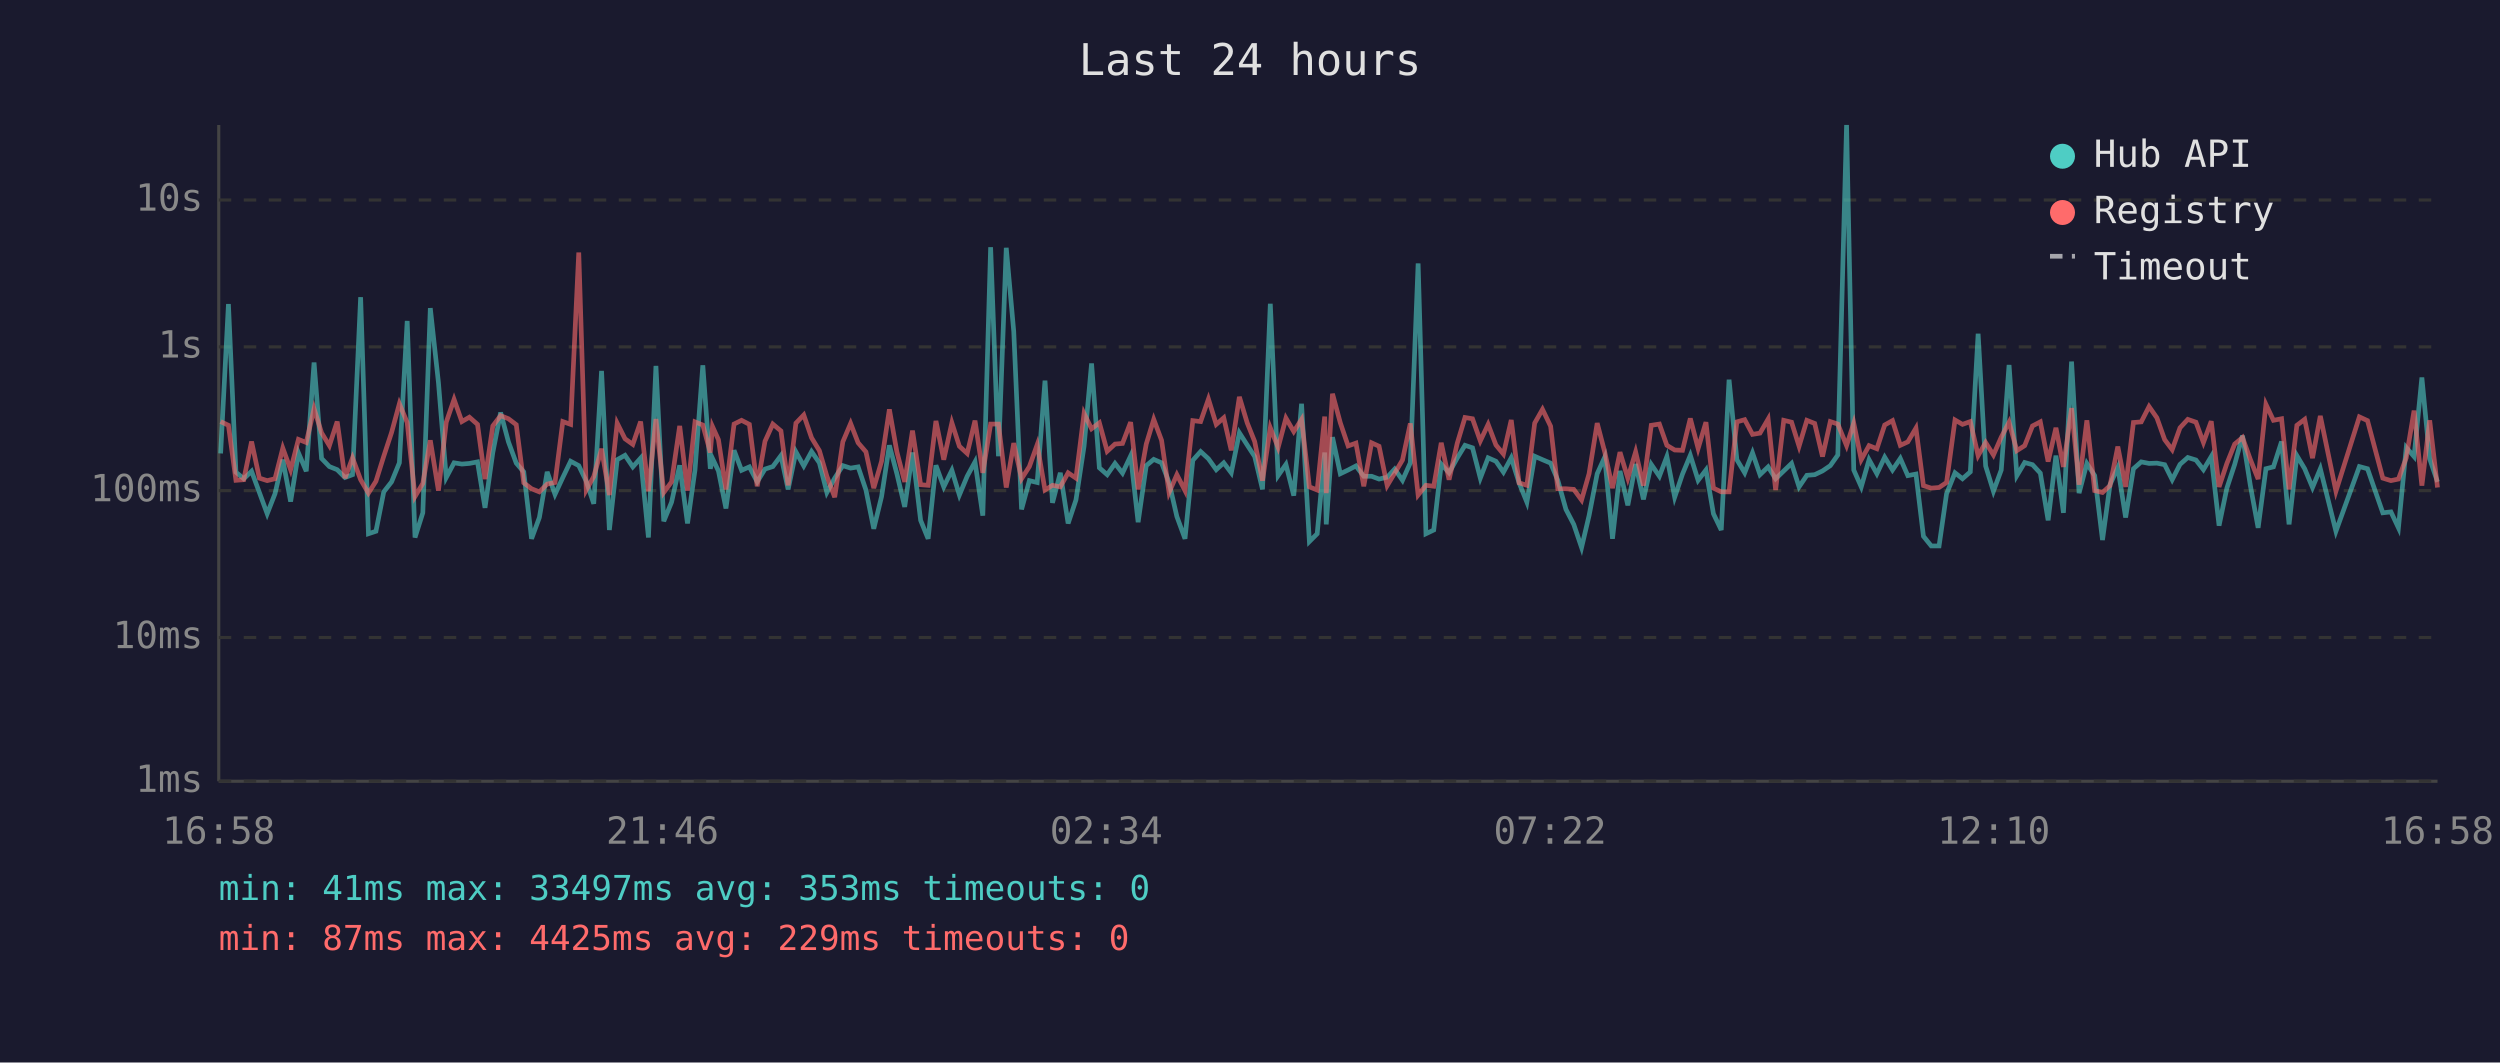
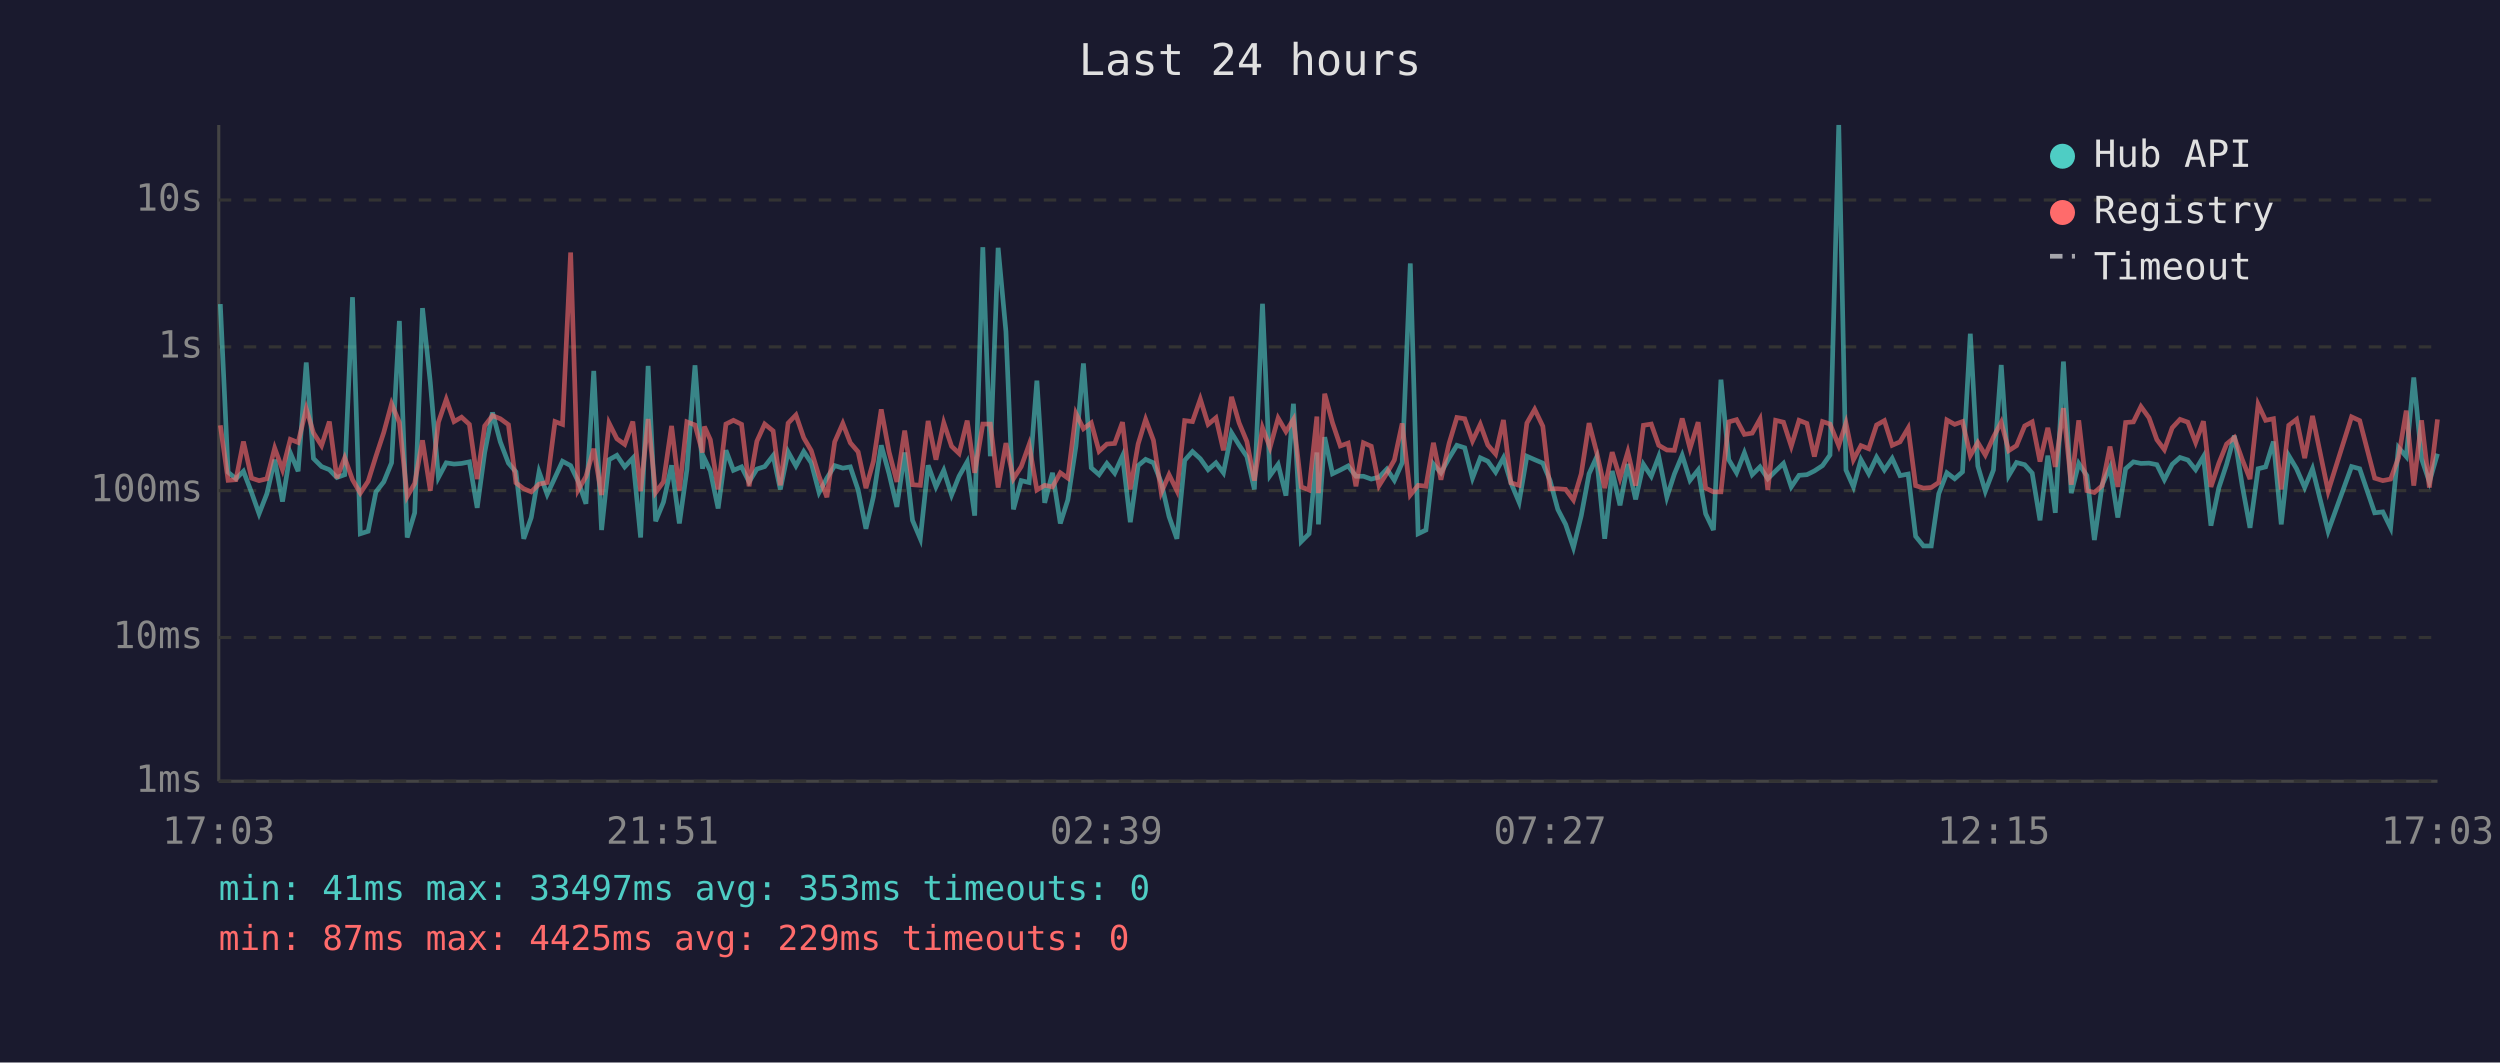
<svg xmlns="http://www.w3.org/2000/svg" viewBox="0 0 800 340" font-family="monospace" font-size="12">
  <rect width="800" height="340" fill="#1a1a2e" />
  <text x="400" y="24" fill="#e0e0e0" font-size="14" text-anchor="middle">Last 24 hours</text>
  <line x1="70" y1="40" x2="70" y2="250" stroke="#444" stroke-width="1" />
  <line x1="70" y1="250" x2="780" y2="250" stroke="#444" stroke-width="1" />
  <line x1="70" y1="250" x2="780" y2="250" stroke="#333" stroke-width="1" stroke-dasharray="4" />
  <text x="65" y="250" fill="#888" text-anchor="end" dominant-baseline="middle">1ms</text>
  <line x1="70" y1="204" x2="780" y2="204" stroke="#333" stroke-width="1" stroke-dasharray="4" />
  <text x="65" y="204" fill="#888" text-anchor="end" dominant-baseline="middle">10ms</text>
  <line x1="70" y1="157" x2="780" y2="157" stroke="#333" stroke-width="1" stroke-dasharray="4" />
  <text x="65" y="157" fill="#888" text-anchor="end" dominant-baseline="middle">100ms</text>
  <line x1="70" y1="111" x2="780" y2="111" stroke="#333" stroke-width="1" stroke-dasharray="4" />
  <text x="65" y="111" fill="#888" text-anchor="end" dominant-baseline="middle">1s</text>
  <line x1="70" y1="64" x2="780" y2="64" stroke="#333" stroke-width="1" stroke-dasharray="4" />
  <text x="65" y="64" fill="#888" text-anchor="end" dominant-baseline="middle">10s</text>
-   <text x="70" y="270" fill="#888" text-anchor="middle">16:58</text>
-   <text x="212" y="270" fill="#888" text-anchor="middle">21:46</text>
-   <text x="354" y="270" fill="#888" text-anchor="middle">02:34</text>
-   <text x="496" y="270" fill="#888" text-anchor="middle">07:22</text>
-   <text x="638" y="270" fill="#888" text-anchor="middle">12:10</text>
-   <text x="780" y="270" fill="#888" text-anchor="middle">16:58</text>
-   <polyline points="70.6,145.1 73.1,97.3 75.5,151.1 78.0,153.2 80.5,150.8 83.0,157.6 85.5,164.4 88.0,158.0 90.5,147.1 93.0,160.5 95.5,144.9 98.0,150.8 100.5,116.0 102.9,146.7 105.4,149.3 107.9,150.3 110.4,152.8 112.8,151.9 115.4,95.1 117.9,170.8 120.3,170.0 122.8,157.4 125.3,154.2 127.8,148.1 130.3,102.7 132.8,172.0 135.3,164.1 137.7,98.6 140.3,122.4 142.8,152.8 145.3,148.1 147.8,148.5 150.2,148.3 152.8,147.8 155.2,162.5 157.7,144.8 160.2,132.0 162.7,141.4 165.2,148.2 167.6,151.0 170.1,172.4 172.6,165.6 175.1,151.0 177.6,158.2 180.1,152.8 182.6,147.6 185.2,149.0 187.6,154.0 190.0,161.2 192.5,118.7 195.0,169.6 197.5,147.1 200.0,145.7 202.5,149.4 205.0,146.6 207.5,172.0 209.9,117.1 212.4,166.8 214.9,160.7 217.5,148.9 220.0,167.5 222.4,150.4 224.9,116.9 227.3,150.0 228.0,146.7 229.9,150.7 232.3,162.7 234.9,144.1 237.3,150.5 239.8,149.4 242.3,154.2 244.8,150.1 247.3,149.3 249.9,145.8 252.2,156.6 254.7,144.6 257.2,149.1 259.7,144.5 262.2,148.1 264.6,157.6 267.1,153.0 269.7,149.0 272.2,149.8 274.6,149.4 277.1,156.8 279.6,169.2 282.1,158.9 284.6,142.5 287.0,151.6 289.5,162.2 292.0,144.8 294.6,166.5 297.0,172.4 299.5,148.9 302.0,155.8 304.6,150.5 307.0,158.4 309.5,152.4 312.0,147.8 314.5,165.0 317.0,79.1 319.5,146.0 322.0,79.3 324.4,106.1 326.9,163.0 329.4,153.8 331.9,154.4 334.4,121.8 336.8,160.9 339.3,151.3 341.8,167.5 344.3,160.0 346.9,142.8 349.3,116.3 351.8,149.7 354.3,151.9 356.8,148.3 359.2,151.4 361.8,145.9 364.2,167.1 366.8,149.0 369.2,147.0 371.7,148.1 374.1,154.4 376.6,165.3 379.2,172.4 381.7,147.3 384.2,144.5 386.7,146.8 389.2,150.3 391.6,148.1 394.0,151.3 396.6,138.5 399.1,142.4 401.5,146.1 404.0,156.6 406.5,97.2 409.0,152.2 411.5,148.6 414.0,158.6 416.5,129.2 419.0,173.3 421.5,170.8 423.9,144.8 424.4,167.8 426.4,139.9 428.9,151.6 431.4,150.4 433.9,149.1 436.4,152.4 438.9,152.4 441.3,153.3 443.9,152.7 446.3,150.1 448.8,153.7 451.3,148.1 453.8,84.3 456.3,170.8 458.8,169.6 461.2,148.5 463.7,151.3 466.3,146.6 468.8,142.5 471.2,143.3 473.7,153.0 476.2,146.5 478.7,147.6 481.1,151.1 483.6,146.5 486.1,154.5 488.6,160.7 491.1,146.0 493.6,147.1 496.2,148.2 498.5,153.7 501.1,163.0 503.6,167.8 506.1,175.2 508.5,165.0 511.1,151.6 513.5,146.3 516.0,172.4 518.4,150.7 520.9,161.7 523.4,148.5 525.9,159.8 528.4,148.6 531.0,152.4 533.4,146.1 535.9,159.1 538.4,151.7 540.9,145.7 543.4,153.7 545.9,150.4 548.3,164.4 550.8,169.6 553.3,121.5 555.8,147.1 558.3,151.3 560.8,144.9 563.2,151.9 565.8,149.4 568.2,153.2 570.8,150.7 573.3,148.3 575.7,155.8 578.2,152.1 580.7,151.9 583.2,150.7 585.7,149.0 588.1,145.6 590.9,40.0 593.2,150.4 595.6,155.8 598.1,147.1 600.6,151.6 603.1,146.3 605.6,150.4 608.1,146.7 610.5,152.2 613.1,151.7 615.5,171.6 618.0,174.7 620.5,174.7 622.9,158.0 625.6,151.3 628.0,153.2 630.5,151.0 633.0,106.8 635.4,149.1 637.9,157.2 640.4,150.4 642.9,116.8 645.4,152.2 647.9,148.0 650.4,148.7 652.9,151.4 655.4,166.5 657.9,145.8 660.3,164.1 662.9,115.7 665.3,157.8 667.8,148.3 670.3,152.2 672.8,172.8 675.2,155.1 677.7,149.6 680.2,165.6 682.7,150.0 685.2,147.8 687.7,148.3 690.2,148.2 692.7,148.7 695.1,153.5 697.6,148.6 700.1,146.4 702.7,147.2 705.1,150.3 707.6,146.1 710.1,168.2 712.6,156.2 715.1,148.6 717.6,139.4 720.1,155.3 722.6,168.9 725.1,150.0 727.5,149.4 730.1,141.3 732.5,167.8 735.0,145.8 737.5,150.0 740.0,156.0 742.5,150.0 747.5,170.0 755.0,149.3 757.6,150.0 762.5,164.1 765.1,163.8 767.5,168.9 770.0,143.2 772.5,146.1 775.0,120.8 777.5,146.8 780.0,154.2" fill="none" stroke="#4ecdc4" stroke-width="1.5" opacity="0.6" />
-   <polyline points="70.6,134.9 73.1,136.1 75.5,153.7 78.0,153.5 80.5,141.3 83.0,153.0 85.5,153.8 88.0,153.2 90.5,143.4 93.0,150.3 95.5,140.6 98.0,141.6 100.5,130.8 102.9,138.5 105.4,142.6 107.9,134.9 110.4,153.0 112.8,146.5 115.4,153.5 117.9,157.8 120.3,154.0 122.8,146.0 125.3,138.4 127.8,129.2 130.3,135.2 132.8,158.9 135.3,154.7 137.7,140.9 140.3,157.0 142.8,135.1 145.3,127.8 147.8,134.9 150.2,133.5 152.8,135.8 155.2,153.3 157.7,136.3 160.2,133.0 162.7,134.0 165.2,135.9 167.6,154.5 170.1,156.4 172.6,157.4 175.1,154.9 177.6,154.4 180.1,134.9 182.6,135.8 185.2,80.8 187.6,156.8 190.0,152.5 192.5,143.6 195.0,158.4 197.5,135.4 200.0,140.4 202.5,142.2 205.0,134.9 207.5,157.2 209.9,134.1 212.4,157.6 214.9,154.2 217.5,136.3 220.0,157.0 222.4,135.0 224.9,136.0 227.3,144.8 228.0,136.5 229.9,140.7 232.3,156.6 234.9,135.7 237.3,134.5 239.8,135.8 242.3,155.6 244.8,141.2 247.3,135.7 249.9,137.9 252.2,155.3 254.7,135.4 257.2,132.8 259.7,140.1 262.2,144.2 264.6,152.4 267.1,159.1 269.7,141.4 272.2,135.5 274.6,141.7 277.1,144.6 279.6,156.2 282.1,147.6 284.6,131.0 287.0,144.6 289.5,154.2 292.0,137.8 294.6,155.1 297.0,155.3 299.5,134.7 302.0,147.1 304.6,135.3 307.0,142.8 309.5,145.1 312.0,134.6 314.5,151.3 317.0,135.7 319.5,135.7 322.0,156.0 324.4,141.8 326.9,153.2 329.4,149.3 331.9,142.3 334.4,156.8 336.8,155.3 339.3,155.8 341.8,151.3 344.3,153.0 346.9,132.3 349.3,137.2 351.8,135.3 354.3,144.4 356.8,142.1 359.2,141.9 361.8,135.1 364.2,156.6 366.8,142.1 369.2,134.2 371.7,140.9 374.1,157.6 376.6,151.9 379.2,157.0 381.7,134.6 384.2,134.9 386.7,127.7 389.2,135.8 391.6,133.7 394.0,144.1 396.6,127.0 399.1,135.3 401.5,141.3 404.0,153.8 406.5,136.9 409.0,143.2 411.5,133.8 414.0,138.1 416.5,134.2 419.0,155.8 421.5,156.8 423.9,133.3 424.4,157.8 426.4,126.0 428.9,135.3 431.4,142.7 433.9,141.8 436.4,155.6 438.9,141.7 441.3,142.8 443.9,155.4 446.3,151.4 448.8,147.2 451.3,135.5 453.8,158.4 456.3,155.3 458.8,155.6 461.2,141.7 463.7,153.5 466.3,141.9 468.8,133.6 471.2,134.0 473.7,141.1 476.2,135.8 478.7,142.4 481.1,145.3 483.6,134.4 486.1,154.5 488.6,155.3 491.1,135.4 493.6,131.0 496.2,136.4 498.5,156.4 501.1,156.4 503.6,156.6 506.1,160.0 508.5,151.6 511.1,135.4 513.5,144.6 516.0,156.2 518.4,144.7 520.9,153.0 523.4,144.6 525.9,155.4 528.4,136.1 531.0,135.7 533.4,142.5 535.9,144.0 538.4,144.1 540.9,133.9 543.4,143.5 545.9,135.1 548.3,156.2 550.8,157.4 553.3,157.4 555.8,135.0 558.3,134.3 560.8,139.0 563.2,138.6 565.8,134.1 568.2,156.8 570.8,134.5 573.3,135.1 575.7,142.8 578.2,134.5 580.7,135.5 583.2,146.1 585.7,134.9 588.1,135.7 590.9,142.6 593.2,135.4 595.6,147.1 598.1,142.6 600.6,143.6 603.1,136.0 605.6,134.6 608.1,142.5 610.5,141.4 613.1,137.0 615.5,155.4 618.0,156.2 620.5,156.0 622.9,154.4 625.6,134.4 628.0,135.8 630.5,134.9 633.0,145.8 635.4,141.6 637.9,145.6 640.4,139.9 642.9,135.1 645.4,144.2 647.9,142.6 650.4,136.3 652.9,135.0 655.4,147.7 657.9,136.9 660.3,149.4 662.9,130.6 665.3,155.1 667.8,134.5 670.3,157.0 672.8,157.6 675.2,155.4 677.7,142.9 680.2,155.8 682.7,135.2 685.2,135.0 687.7,130.1 690.2,133.7 692.7,140.7 695.1,143.9 697.6,136.9 700.1,134.2 702.7,135.1 705.1,141.6 707.6,134.8 710.1,155.8 712.6,148.3 715.1,142.1 717.6,140.0 720.1,147.0 722.6,153.3 725.1,129.4 727.5,134.5 730.1,134.0 732.5,156.6 735.0,136.1 737.5,134.2 740.0,146.6 742.5,133.1 747.5,157.2 755.0,133.4 757.6,134.6 762.5,153.0 765.1,153.8 767.5,153.3 770.0,146.5 772.5,131.4 775.0,155.4 777.5,134.5 780.0,156.0" fill="none" stroke="#ff6b6b" stroke-width="1.5" opacity="0.6" />
+   <text x="70" y="270" fill="#888" text-anchor="middle">17:03</text>
+   <text x="212" y="270" fill="#888" text-anchor="middle">21:51</text>
+   <text x="354" y="270" fill="#888" text-anchor="middle">02:39</text>
+   <text x="496" y="270" fill="#888" text-anchor="middle">07:27</text>
+   <text x="638" y="270" fill="#888" text-anchor="middle">12:15</text>
+   <text x="780" y="270" fill="#888" text-anchor="middle">17:03</text>
+   <polyline points="70.5,97.3 73.0,151.1 75.5,153.2 77.9,150.8 80.5,157.6 82.9,164.4 85.4,158.0 87.9,147.1 90.4,160.5 92.9,144.9 95.4,150.8 98.0,116.0 100.3,146.7 102.9,149.3 105.4,150.3 107.8,152.8 110.3,151.9 112.8,95.1 115.3,170.8 117.8,170.0 120.3,157.4 122.8,154.2 125.3,148.1 127.8,102.7 130.3,172.0 132.7,164.1 135.2,98.6 137.7,122.4 140.3,152.8 142.8,148.1 145.3,148.5 147.7,148.3 150.2,147.8 152.7,162.5 155.1,144.8 157.6,132.0 160.1,141.4 162.7,148.2 165.1,151.0 167.6,172.4 170.0,165.6 172.5,151.0 175.1,158.2 177.6,152.8 180.0,147.6 182.6,149.0 185.0,154.0 187.5,161.2 190.0,118.7 192.5,169.6 194.9,147.1 197.4,145.7 199.9,149.4 202.5,146.6 205.0,172.0 207.4,117.1 209.8,166.8 212.3,160.7 214.9,148.9 217.4,167.5 219.8,150.4 222.4,116.9 224.8,150.0 225.4,146.7 227.3,150.7 229.8,162.7 232.3,144.1 234.7,150.5 237.3,149.4 239.7,154.2 242.2,150.1 244.7,149.3 247.4,145.8 249.7,156.6 252.2,144.6 254.7,149.1 257.2,144.5 259.6,148.1 262.1,157.6 264.6,153.0 267.1,149.0 269.7,149.8 272.1,149.4 274.6,156.8 277.1,169.2 279.5,158.9 282.0,142.5 284.5,151.6 287.0,162.2 289.5,144.8 292.0,166.5 294.5,172.4 297.0,148.9 299.5,155.8 302.0,150.5 304.5,158.4 306.9,152.4 309.5,147.8 311.9,165.0 314.5,79.1 316.9,146.0 319.4,79.3 321.9,106.1 324.3,163.0 326.8,153.8 329.3,154.4 331.8,121.8 334.3,160.9 336.8,151.3 339.3,167.5 341.7,160.0 344.3,142.8 346.7,116.3 349.2,149.7 351.7,151.9 354.2,148.3 356.7,151.4 359.2,145.9 361.7,167.1 364.2,149.0 366.6,147.0 369.1,148.1 371.6,154.4 374.1,165.3 376.6,172.4 379.1,147.3 381.6,144.5 384.1,146.8 386.6,150.3 389.1,148.1 391.5,151.3 394.1,138.5 396.5,142.4 399.0,146.1 401.4,156.6 404.0,97.2 406.4,152.2 409.0,148.6 411.5,158.6 413.9,129.2 416.4,173.3 418.9,170.8 421.4,144.8 421.9,167.8 423.9,139.9 426.4,151.6 428.9,150.4 431.4,149.1 433.9,152.4 436.3,152.4 438.8,153.3 441.3,152.7 443.8,150.1 446.2,153.7 448.7,148.1 451.3,84.3 453.8,170.8 456.3,169.6 458.7,148.5 461.1,151.3 463.7,146.6 466.2,142.5 468.7,143.3 471.2,153.0 473.7,146.5 476.1,147.6 478.6,151.1 481.1,146.5 483.5,154.5 486.1,160.7 488.6,146.0 491.1,147.1 493.7,148.2 496.0,153.7 498.5,163.0 501.0,167.8 503.5,175.2 506.0,165.0 508.5,151.6 510.9,146.3 513.5,172.4 515.9,150.7 518.4,161.7 520.9,148.5 523.4,159.8 525.9,148.6 528.4,152.4 530.8,146.1 533.4,159.1 535.8,151.7 538.3,145.7 540.8,153.7 543.4,150.4 545.8,164.4 548.3,169.6 550.7,121.5 553.2,147.1 555.7,151.3 558.2,144.9 560.7,151.9 563.2,149.4 565.7,153.2 568.2,150.7 570.7,148.3 573.2,155.8 575.7,152.1 578.2,151.9 580.6,150.7 583.2,149.0 585.6,145.6 588.4,40.0 590.7,150.4 593.1,155.8 595.5,147.1 598.0,151.6 600.5,146.3 603.0,150.4 605.5,146.7 608.0,152.2 610.6,151.7 613.0,171.6 615.5,174.7 618.0,174.7 620.4,158.0 623.0,151.3 625.5,153.2 628.0,151.0 630.5,106.8 632.9,149.1 635.3,157.2 637.9,150.4 640.4,116.8 642.8,152.2 645.3,148.0 647.9,148.7 650.3,151.4 652.8,166.5 655.3,145.8 657.7,164.1 660.3,115.7 662.8,157.8 665.2,148.3 667.8,152.2 670.2,172.8 672.7,155.1 675.2,149.6 677.7,165.6 680.2,150.0 682.7,147.8 685.1,148.3 687.7,148.2 690.2,148.7 692.6,153.5 695.1,148.6 697.6,146.4 700.1,147.2 702.6,150.3 705.1,146.1 707.5,168.2 710.0,156.2 712.5,148.6 715.0,139.4 717.5,155.3 720.0,168.9 722.6,150.0 725.0,149.4 727.5,141.3 730.0,167.8 732.4,145.8 734.9,150.0 737.5,156.0 740.0,150.0 745.0,170.0 752.5,149.3 755.1,150.0 759.9,164.1 762.5,163.8 765.0,168.9 767.5,143.2 770.0,146.1 772.4,120.8 774.9,146.8 777.4,154.2 780.0,145.2" fill="none" stroke="#4ecdc4" stroke-width="1.5" opacity="0.6" />
+   <polyline points="70.5,136.1 73.0,153.7 75.5,153.5 77.9,141.3 80.5,153.0 82.9,153.8 85.4,153.2 87.9,143.4 90.4,150.3 92.9,140.6 95.4,141.6 98.0,130.8 100.3,138.5 102.9,142.6 105.4,134.9 107.8,153.0 110.3,146.5 112.8,153.5 115.3,157.8 117.8,154.0 120.3,146.0 122.8,138.4 125.3,129.2 127.8,135.2 130.3,158.9 132.7,154.7 135.2,140.9 137.7,157.0 140.3,135.1 142.8,127.8 145.3,134.9 147.7,133.5 150.2,135.8 152.7,153.3 155.1,136.3 157.6,133.0 160.1,134.0 162.7,135.9 165.1,154.5 167.6,156.4 170.0,157.4 172.5,154.9 175.1,154.4 177.6,134.9 180.0,135.8 182.6,80.8 185.0,156.8 187.5,152.5 190.0,143.6 192.5,158.4 194.9,135.4 197.4,140.4 199.9,142.2 202.5,134.9 205.0,157.2 207.4,134.1 209.8,157.6 212.3,154.2 214.9,136.3 217.4,157.0 219.8,135.0 222.4,136.0 224.8,144.8 225.4,136.5 227.3,140.7 229.8,156.6 232.3,135.7 234.7,134.5 237.3,135.8 239.7,155.6 242.2,141.2 244.7,135.7 247.4,137.9 249.7,155.3 252.2,135.4 254.7,132.8 257.2,140.1 259.6,144.2 262.1,152.4 264.6,159.1 267.1,141.4 269.7,135.5 272.1,141.7 274.6,144.6 277.1,156.2 279.5,147.6 282.0,131.0 284.5,144.6 287.0,154.2 289.5,137.8 292.0,155.1 294.5,155.3 297.0,134.7 299.5,147.1 302.0,135.3 304.5,142.8 306.9,145.1 309.5,134.6 311.9,151.3 314.5,135.7 316.9,135.7 319.4,156.0 321.9,141.8 324.3,153.2 326.8,149.3 329.3,142.3 331.8,156.8 334.3,155.3 336.8,155.8 339.3,151.3 341.7,153.0 344.3,132.3 346.7,137.2 349.2,135.3 351.7,144.4 354.2,142.1 356.7,141.9 359.2,135.1 361.7,156.6 364.2,142.1 366.6,134.2 369.1,140.9 371.6,157.6 374.1,151.9 376.6,157.0 379.1,134.6 381.6,134.9 384.1,127.7 386.6,135.8 389.1,133.7 391.5,144.1 394.1,127.0 396.5,135.3 399.0,141.3 401.4,153.8 404.0,136.9 406.4,143.2 409.0,133.8 411.5,138.1 413.9,134.2 416.4,155.8 418.9,156.8 421.4,133.3 421.9,157.8 423.9,126.0 426.4,135.3 428.9,142.7 431.4,141.8 433.9,155.6 436.3,141.7 438.8,142.8 441.3,155.4 443.8,151.4 446.2,147.2 448.7,135.5 451.3,158.4 453.8,155.3 456.3,155.6 458.7,141.7 461.1,153.5 463.7,141.9 466.2,133.6 468.7,134.0 471.2,141.1 473.7,135.8 476.1,142.4 478.6,145.3 481.1,134.4 483.5,154.5 486.1,155.3 488.6,135.4 491.1,131.0 493.7,136.4 496.0,156.4 498.5,156.4 501.0,156.6 503.5,160.0 506.0,151.6 508.5,135.4 510.9,144.6 513.5,156.2 515.9,144.7 518.4,153.0 520.9,144.6 523.4,155.4 525.9,136.1 528.4,135.7 530.8,142.5 533.4,144.0 535.8,144.1 538.3,133.9 540.8,143.5 543.4,135.1 545.8,156.2 548.3,157.4 550.7,157.4 553.2,135.0 555.7,134.3 558.2,139.0 560.7,138.6 563.2,134.1 565.7,156.8 568.2,134.5 570.7,135.1 573.2,142.8 575.7,134.5 578.2,135.5 580.6,146.1 583.2,134.9 585.6,135.7 588.4,142.6 590.7,135.4 593.1,147.1 595.5,142.6 598.0,143.6 600.5,136.0 603.0,134.6 605.5,142.5 608.0,141.4 610.6,137.0 613.0,155.4 615.5,156.2 618.0,156.0 620.4,154.4 623.0,134.4 625.5,135.8 628.0,134.9 630.5,145.8 632.9,141.6 635.3,145.6 637.9,139.9 640.4,135.1 642.8,144.2 645.3,142.6 647.9,136.3 650.3,135.0 652.8,147.7 655.3,136.9 657.7,149.4 660.3,130.6 662.8,155.1 665.2,134.5 667.8,157.0 670.2,157.6 672.7,155.4 675.2,142.9 677.7,155.8 680.2,135.2 682.7,135.0 685.1,130.1 687.7,133.7 690.2,140.7 692.6,143.9 695.1,136.9 697.6,134.2 700.1,135.1 702.6,141.6 705.1,134.8 707.5,155.8 710.0,148.3 712.5,142.1 715.0,140.0 717.5,147.0 720.0,153.3 722.6,129.4 725.0,134.5 727.5,134.0 730.0,156.6 732.4,136.1 734.9,134.2 737.5,146.6 740.0,133.1 745.0,157.2 752.5,133.4 755.1,134.6 759.9,153.0 762.5,153.8 765.0,153.3 767.5,146.5 770.0,131.4 772.4,155.4 774.9,134.5 777.4,156.0 780.0,134.2" fill="none" stroke="#ff6b6b" stroke-width="1.5" opacity="0.6" />
  <circle cx="660" cy="50" r="4" fill="#4ecdc4" />
  <text x="670" y="50" fill="#e0e0e0" dominant-baseline="middle">Hub API</text>
  <circle cx="660" cy="68" r="4" fill="#ff6b6b" />
  <text x="670" y="68" fill="#e0e0e0" dominant-baseline="middle">Registry</text>
  <line x1="656" y1="82" x2="664" y2="82" stroke="#e0e0e0" stroke-width="1.5" stroke-dasharray="4,3" opacity="0.7" />
  <text x="670" y="86" fill="#e0e0e0" dominant-baseline="middle">Timeout</text>
  <text x="70" y="288" fill="#4ecdc4" font-size="11">min: 41ms  max: 33497ms  avg: 353ms  timeouts: 0</text>
  <text x="70" y="304" fill="#ff6b6b" font-size="11">min: 87ms  max: 4425ms  avg: 229ms  timeouts: 0</text>
</svg>
